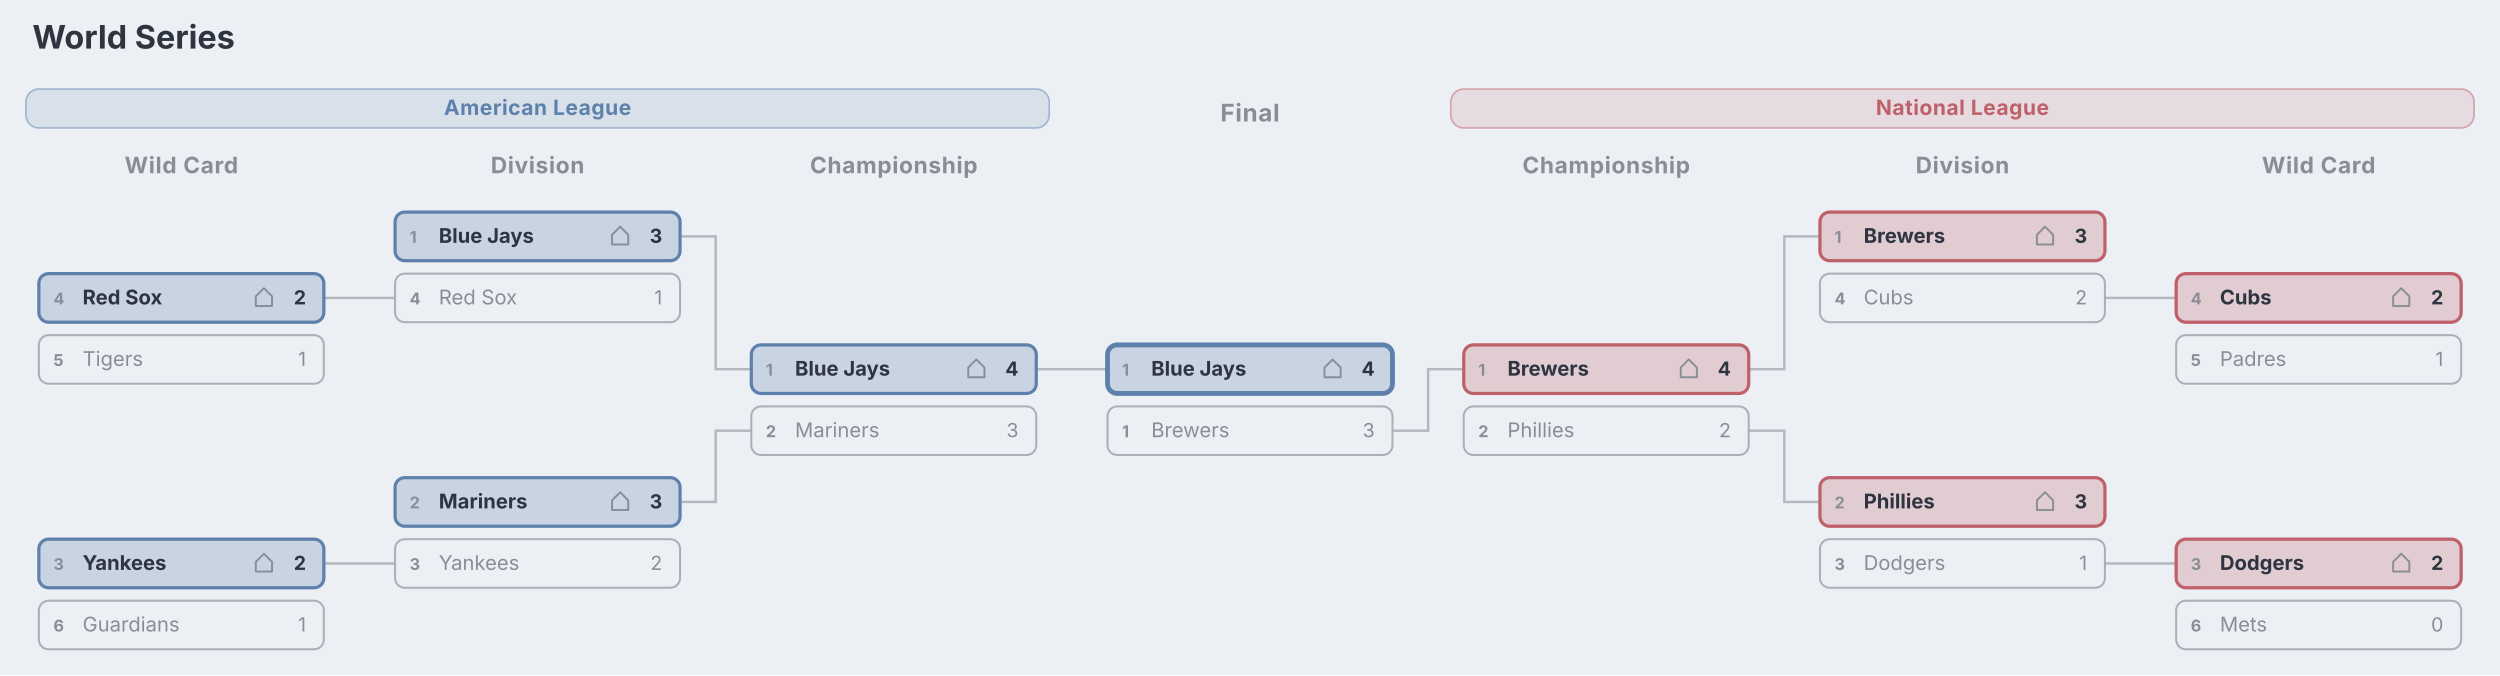
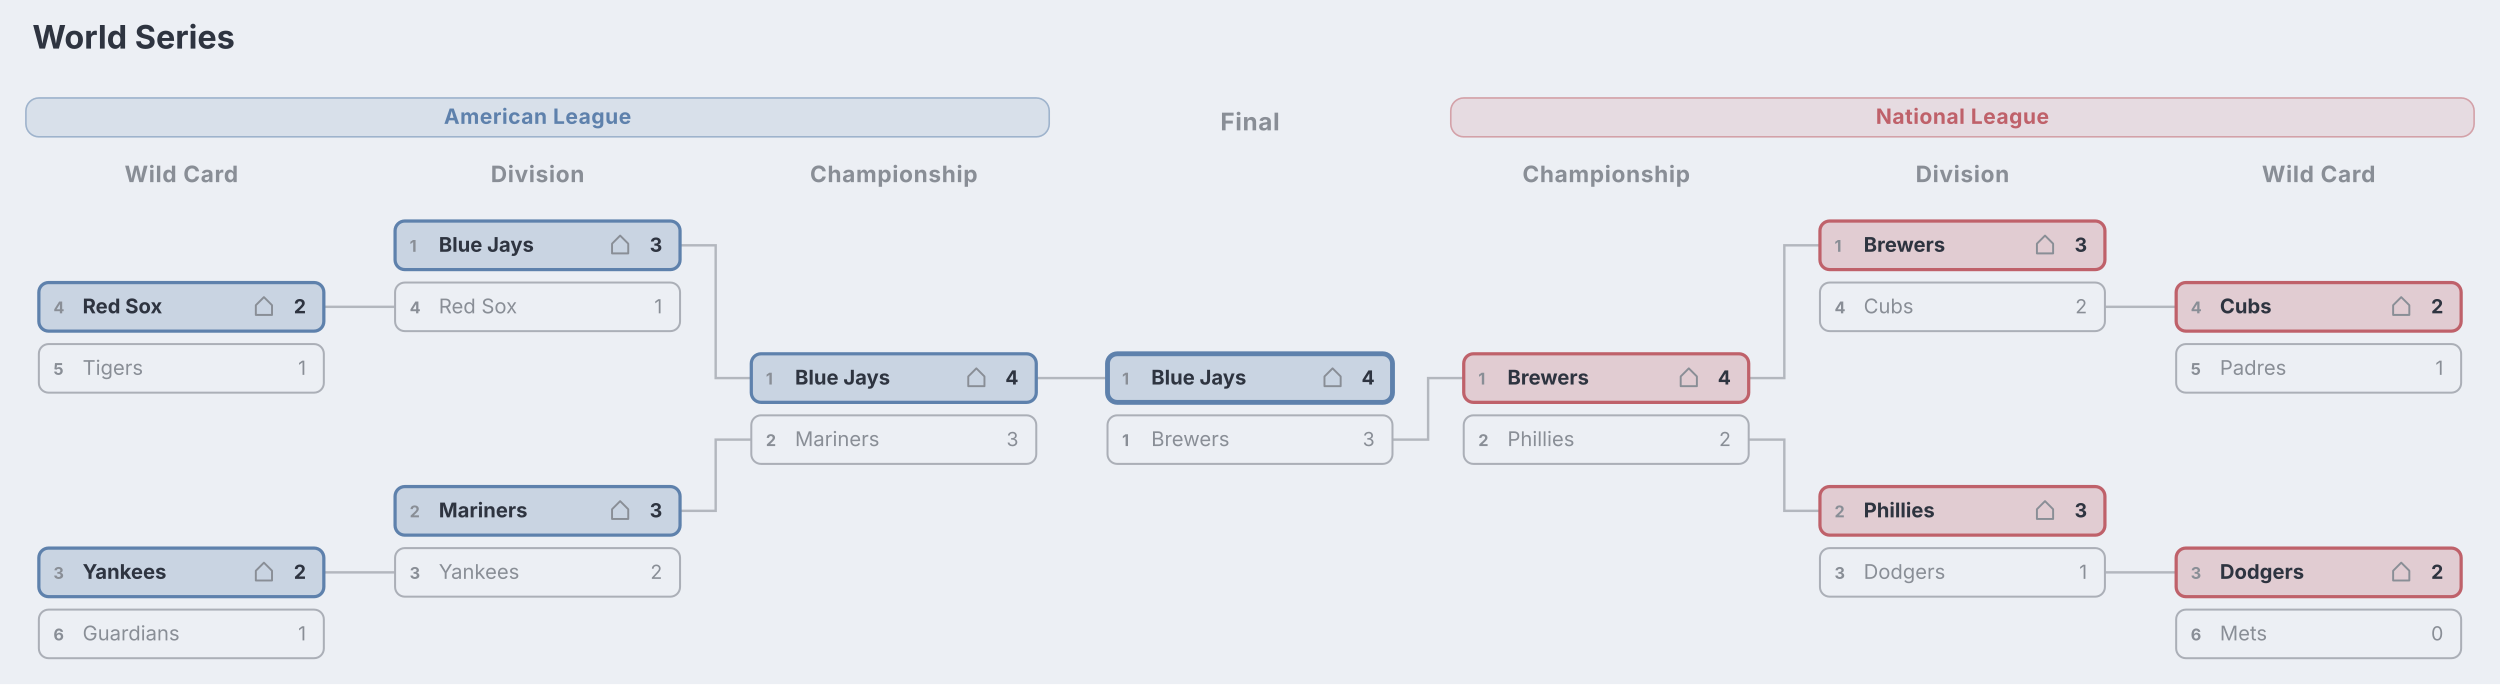
- <svg xmlns="http://www.w3.org/2000/svg" aria-describedby="dgmo-desc-6cde54bf" width="1544" height="417" viewBox="0 0 1544 417" preserveAspectRatio="xMidYMin meet" class="dgmo-bracket" role="img" aria-label="Tournament bracket — World Series, champion Blue Jays" style="font-family: Inter, system-ui, Avenir, Helvetica, Arial, sans-serif; background: rgb(236, 239, 244);">
+ <svg xmlns="http://www.w3.org/2000/svg" aria-describedby="dgmo-desc-6cde54bf" width="1544" height="422.5" viewBox="0 0 1544 422.5" preserveAspectRatio="xMidYMin meet" class="dgmo-bracket" role="img" aria-label="Tournament bracket — World Series, champion Blue Jays" style="font-family: Inter, system-ui, Avenir, Helvetica, Arial, sans-serif; background: rgb(236, 239, 244);">
  <style>.dgmo-bracket-box:hover{filter:saturate(1.4) brightness(1.06)}.dgmo-bracket-box{transition:filter .12s ease, opacity .12s ease}</style>
-   <rect class="dgmo-canvas-bg" x="0" y="0" width="1544" height="417" fill="#eceff4" />
+   <rect class="dgmo-canvas-bg" x="0" y="0" width="1544" height="422.5" fill="#eceff4" />
  <text class="chart-title" x="20" y="30" text-anchor="start" fill="#2e3440" font-family="Inter, system-ui, Avenir, Helvetica, Arial, sans-serif" font-size="20" font-weight="bold" data-line-number="1">World Series</text>
-   <g class="dgmo-bracket-body" transform="translate(16,53) scale(1)">
+   <g class="dgmo-bracket-body" transform="translate(16,58.5) scale(1)">
    <rect x="0" y="2" width="632" height="24" rx="8" fill="#d8e0ea" stroke="#9eb3cc" stroke-width="1" />
    <text x="316" y="18" text-anchor="middle" font-size="13" font-weight="bold" letter-spacing="0.3" fill="#5e81ac">American League</text>
    <rect x="880" y="2" width="632" height="24" rx="8" fill="#e6dbe1" stroke="#d3a1a8" stroke-width="1" />
    <text x="1196" y="18" text-anchor="middle" font-size="13" font-weight="bold" letter-spacing="0.3" fill="#bf616a">National League</text>
    <text x="96" y="54" text-anchor="middle" font-size="14" font-weight="bold" fill="#898e96" letter-spacing="0.4">Wild Card</text>
    <text x="316" y="54" text-anchor="middle" font-size="14" font-weight="bold" fill="#898e96" letter-spacing="0.4">Division</text>
    <text x="536" y="54" text-anchor="middle" font-size="14" font-weight="bold" fill="#898e96" letter-spacing="0.4">Championship</text>
    <text x="1416" y="54" text-anchor="middle" font-size="14" font-weight="bold" fill="#898e96" letter-spacing="0.4">Wild Card</text>
    <text x="1196" y="54" text-anchor="middle" font-size="14" font-weight="bold" fill="#898e96" letter-spacing="0.4">Division</text>
    <text x="976" y="54" text-anchor="middle" font-size="14" font-weight="bold" fill="#898e96" letter-spacing="0.4">Championship</text>
    <text x="756" y="22" text-anchor="middle" font-size="15" font-weight="bold" fill="#898e96" letter-spacing="0.4">Final</text>
    <path d="M 184 131 H 206 V 131 H 228" fill="none" stroke="#b3b7be" stroke-width="1.5" />
    <path d="M 184 295 H 206 V 295 H 228" fill="none" stroke="#b3b7be" stroke-width="1.5" />
    <path d="M 404 93 H 426 V 175 H 448" fill="none" stroke="#b3b7be" stroke-width="1.5" />
    <path d="M 404 257 H 426 V 213 H 448" fill="none" stroke="#b3b7be" stroke-width="1.5" />
    <path d="M 1328 131 H 1306 V 131 H 1284" fill="none" stroke="#b3b7be" stroke-width="1.5" />
    <path d="M 1328 295 H 1306 V 295 H 1284" fill="none" stroke="#b3b7be" stroke-width="1.5" />
    <path d="M 1108 93 H 1086 V 175 H 1064" fill="none" stroke="#b3b7be" stroke-width="1.5" />
    <path d="M 1108 257 H 1086 V 213 H 1064" fill="none" stroke="#b3b7be" stroke-width="1.5" />
    <path d="M 624 175 H 646 V 175 H 668" fill="none" stroke="#b3b7be" stroke-width="1.5" />
    <path d="M 888 175 H 866 V 213 H 844" fill="none" stroke="#b3b7be" stroke-width="1.5" />
    <g class="dgmo-bracket-box">
      <rect x="8" y="116" width="176" height="30" rx="6" fill="#c9d4e2" stroke="#5e81ac" stroke-width="2" />
      <text x="17" y="135" text-anchor="start" font-size="10" font-weight="bold" fill="#898e96">4</text>
      <path d="M 142 130 L 147 125 L 152 130 L 152 136 L 142 136 Z" fill="none" stroke="#898e96" stroke-width="1.2" stroke-linejoin="round" />
      <text x="35" y="135" text-anchor="start" font-size="12.5" font-weight="bold" fill="#2e3440">Red Sox</text>
      <text x="173" y="135" text-anchor="end" font-size="12" font-weight="bold" fill="#2e3440">2</text>
    </g>
    <g class="dgmo-bracket-box">
      <rect x="8" y="154" width="176" height="30" rx="6" fill="none" stroke="#abafb7" stroke-width="1.25" />
      <text x="17" y="173" text-anchor="start" font-size="10" font-weight="bold" fill="#898e96">5</text>
      <text x="35" y="173" text-anchor="start" font-size="12.5" font-weight="normal" fill="#898e96">Tigers</text>
      <text x="173" y="173" text-anchor="end" font-size="12" font-weight="normal" fill="#898e96">1</text>
    </g>
    <g class="dgmo-bracket-box">
      <rect x="8" y="280" width="176" height="30" rx="6" fill="#c9d4e2" stroke="#5e81ac" stroke-width="2" />
      <text x="17" y="299" text-anchor="start" font-size="10" font-weight="bold" fill="#898e96">3</text>
      <path d="M 142 294 L 147 289 L 152 294 L 152 300 L 142 300 Z" fill="none" stroke="#898e96" stroke-width="1.2" stroke-linejoin="round" />
      <text x="35" y="299" text-anchor="start" font-size="12.5" font-weight="bold" fill="#2e3440">Yankees</text>
      <text x="173" y="299" text-anchor="end" font-size="12" font-weight="bold" fill="#2e3440">2</text>
    </g>
    <g class="dgmo-bracket-box">
      <rect x="8" y="318" width="176" height="30" rx="6" fill="none" stroke="#abafb7" stroke-width="1.25" />
      <text x="17" y="337" text-anchor="start" font-size="10" font-weight="bold" fill="#898e96">6</text>
      <text x="35" y="337" text-anchor="start" font-size="12.5" font-weight="normal" fill="#898e96">Guardians</text>
      <text x="173" y="337" text-anchor="end" font-size="12" font-weight="normal" fill="#898e96">1</text>
    </g>
    <g class="dgmo-bracket-box">
      <rect x="228" y="78" width="176" height="30" rx="6" fill="#c9d4e2" stroke="#5e81ac" stroke-width="2" />
      <text x="237" y="97" text-anchor="start" font-size="10" font-weight="bold" fill="#898e96">1</text>
      <path d="M 362 92 L 367 87 L 372 92 L 372 98 L 362 98 Z" fill="none" stroke="#898e96" stroke-width="1.2" stroke-linejoin="round" />
      <text x="255" y="97" text-anchor="start" font-size="12.5" font-weight="bold" fill="#2e3440">Blue Jays</text>
      <text x="393" y="97" text-anchor="end" font-size="12" font-weight="bold" fill="#2e3440">3</text>
    </g>
    <g class="dgmo-bracket-box">
      <rect x="228" y="116" width="176" height="30" rx="6" fill="none" stroke="#abafb7" stroke-width="1.25" />
      <text x="237" y="135" text-anchor="start" font-size="10" font-weight="bold" fill="#898e96">4</text>
      <text x="255" y="135" text-anchor="start" font-size="12.5" font-weight="normal" fill="#898e96">Red Sox</text>
      <text x="393" y="135" text-anchor="end" font-size="12" font-weight="normal" fill="#898e96">1</text>
    </g>
    <g class="dgmo-bracket-box">
      <rect x="228" y="242" width="176" height="30" rx="6" fill="#c9d4e2" stroke="#5e81ac" stroke-width="2" />
      <text x="237" y="261" text-anchor="start" font-size="10" font-weight="bold" fill="#898e96">2</text>
      <path d="M 362 256 L 367 251 L 372 256 L 372 262 L 362 262 Z" fill="none" stroke="#898e96" stroke-width="1.2" stroke-linejoin="round" />
      <text x="255" y="261" text-anchor="start" font-size="12.5" font-weight="bold" fill="#2e3440">Mariners</text>
      <text x="393" y="261" text-anchor="end" font-size="12" font-weight="bold" fill="#2e3440">3</text>
    </g>
    <g class="dgmo-bracket-box">
      <rect x="228" y="280" width="176" height="30" rx="6" fill="none" stroke="#abafb7" stroke-width="1.25" />
      <text x="237" y="299" text-anchor="start" font-size="10" font-weight="bold" fill="#898e96">3</text>
      <text x="255" y="299" text-anchor="start" font-size="12.5" font-weight="normal" fill="#898e96">Yankees</text>
      <text x="393" y="299" text-anchor="end" font-size="12" font-weight="normal" fill="#898e96">2</text>
    </g>
    <g class="dgmo-bracket-box">
      <rect x="448" y="160" width="176" height="30" rx="6" fill="#c9d4e2" stroke="#5e81ac" stroke-width="2" />
      <text x="457" y="179" text-anchor="start" font-size="10" font-weight="bold" fill="#898e96">1</text>
      <path d="M 582 174 L 587 169 L 592 174 L 592 180 L 582 180 Z" fill="none" stroke="#898e96" stroke-width="1.2" stroke-linejoin="round" />
      <text x="475" y="179" text-anchor="start" font-size="12.5" font-weight="bold" fill="#2e3440">Blue Jays</text>
      <text x="613" y="179" text-anchor="end" font-size="12" font-weight="bold" fill="#2e3440">4</text>
    </g>
    <g class="dgmo-bracket-box">
      <rect x="448" y="198" width="176" height="30" rx="6" fill="none" stroke="#abafb7" stroke-width="1.25" />
      <text x="457" y="217" text-anchor="start" font-size="10" font-weight="bold" fill="#898e96">2</text>
      <text x="475" y="217" text-anchor="start" font-size="12.5" font-weight="normal" fill="#898e96">Mariners</text>
      <text x="613" y="217" text-anchor="end" font-size="12" font-weight="normal" fill="#898e96">3</text>
    </g>
    <g class="dgmo-bracket-box">
      <rect x="1328" y="116" width="176" height="30" rx="6" fill="#e1ccd2" stroke="#bf616a" stroke-width="2" />
      <text x="1337" y="135" text-anchor="start" font-size="10" font-weight="bold" fill="#898e96">4</text>
      <path d="M 1462 130 L 1467 125 L 1472 130 L 1472 136 L 1462 136 Z" fill="none" stroke="#898e96" stroke-width="1.2" stroke-linejoin="round" />
      <text x="1355" y="135" text-anchor="start" font-size="12.5" font-weight="bold" fill="#2e3440">Cubs</text>
      <text x="1493" y="135" text-anchor="end" font-size="12" font-weight="bold" fill="#2e3440">2</text>
    </g>
    <g class="dgmo-bracket-box">
      <rect x="1328" y="154" width="176" height="30" rx="6" fill="none" stroke="#abafb7" stroke-width="1.25" />
      <text x="1337" y="173" text-anchor="start" font-size="10" font-weight="bold" fill="#898e96">5</text>
      <text x="1355" y="173" text-anchor="start" font-size="12.5" font-weight="normal" fill="#898e96">Padres</text>
      <text x="1493" y="173" text-anchor="end" font-size="12" font-weight="normal" fill="#898e96">1</text>
    </g>
    <g class="dgmo-bracket-box">
      <rect x="1328" y="280" width="176" height="30" rx="6" fill="#e1ccd2" stroke="#bf616a" stroke-width="2" />
      <text x="1337" y="299" text-anchor="start" font-size="10" font-weight="bold" fill="#898e96">3</text>
      <path d="M 1462 294 L 1467 289 L 1472 294 L 1472 300 L 1462 300 Z" fill="none" stroke="#898e96" stroke-width="1.2" stroke-linejoin="round" />
      <text x="1355" y="299" text-anchor="start" font-size="12.5" font-weight="bold" fill="#2e3440">Dodgers</text>
      <text x="1493" y="299" text-anchor="end" font-size="12" font-weight="bold" fill="#2e3440">2</text>
    </g>
    <g class="dgmo-bracket-box">
      <rect x="1328" y="318" width="176" height="30" rx="6" fill="none" stroke="#abafb7" stroke-width="1.25" />
      <text x="1337" y="337" text-anchor="start" font-size="10" font-weight="bold" fill="#898e96">6</text>
      <text x="1355" y="337" text-anchor="start" font-size="12.5" font-weight="normal" fill="#898e96">Mets</text>
      <text x="1493" y="337" text-anchor="end" font-size="12" font-weight="normal" fill="#898e96">0</text>
    </g>
    <g class="dgmo-bracket-box">
      <rect x="1108" y="78" width="176" height="30" rx="6" fill="#e1ccd2" stroke="#bf616a" stroke-width="2" />
      <text x="1117" y="97" text-anchor="start" font-size="10" font-weight="bold" fill="#898e96">1</text>
      <path d="M 1242 92 L 1247 87 L 1252 92 L 1252 98 L 1242 98 Z" fill="none" stroke="#898e96" stroke-width="1.2" stroke-linejoin="round" />
      <text x="1135" y="97" text-anchor="start" font-size="12.5" font-weight="bold" fill="#2e3440">Brewers</text>
      <text x="1273" y="97" text-anchor="end" font-size="12" font-weight="bold" fill="#2e3440">3</text>
    </g>
    <g class="dgmo-bracket-box">
      <rect x="1108" y="116" width="176" height="30" rx="6" fill="none" stroke="#abafb7" stroke-width="1.25" />
      <text x="1117" y="135" text-anchor="start" font-size="10" font-weight="bold" fill="#898e96">4</text>
      <text x="1135" y="135" text-anchor="start" font-size="12.5" font-weight="normal" fill="#898e96">Cubs</text>
      <text x="1273" y="135" text-anchor="end" font-size="12" font-weight="normal" fill="#898e96">2</text>
    </g>
    <g class="dgmo-bracket-box">
      <rect x="1108" y="242" width="176" height="30" rx="6" fill="#e1ccd2" stroke="#bf616a" stroke-width="2" />
      <text x="1117" y="261" text-anchor="start" font-size="10" font-weight="bold" fill="#898e96">2</text>
      <path d="M 1242 256 L 1247 251 L 1252 256 L 1252 262 L 1242 262 Z" fill="none" stroke="#898e96" stroke-width="1.2" stroke-linejoin="round" />
      <text x="1135" y="261" text-anchor="start" font-size="12.5" font-weight="bold" fill="#2e3440">Phillies</text>
      <text x="1273" y="261" text-anchor="end" font-size="12" font-weight="bold" fill="#2e3440">3</text>
    </g>
    <g class="dgmo-bracket-box">
      <rect x="1108" y="280" width="176" height="30" rx="6" fill="none" stroke="#abafb7" stroke-width="1.25" />
      <text x="1117" y="299" text-anchor="start" font-size="10" font-weight="bold" fill="#898e96">3</text>
      <text x="1135" y="299" text-anchor="start" font-size="12.5" font-weight="normal" fill="#898e96">Dodgers</text>
      <text x="1273" y="299" text-anchor="end" font-size="12" font-weight="normal" fill="#898e96">1</text>
    </g>
    <g class="dgmo-bracket-box">
      <rect x="888" y="160" width="176" height="30" rx="6" fill="#e1ccd2" stroke="#bf616a" stroke-width="2" />
      <text x="897" y="179" text-anchor="start" font-size="10" font-weight="bold" fill="#898e96">1</text>
      <path d="M 1022 174 L 1027 169 L 1032 174 L 1032 180 L 1022 180 Z" fill="none" stroke="#898e96" stroke-width="1.2" stroke-linejoin="round" />
      <text x="915" y="179" text-anchor="start" font-size="12.5" font-weight="bold" fill="#2e3440">Brewers</text>
      <text x="1053" y="179" text-anchor="end" font-size="12" font-weight="bold" fill="#2e3440">4</text>
    </g>
    <g class="dgmo-bracket-box">
      <rect x="888" y="198" width="176" height="30" rx="6" fill="none" stroke="#abafb7" stroke-width="1.25" />
      <text x="897" y="217" text-anchor="start" font-size="10" font-weight="bold" fill="#898e96">2</text>
      <text x="915" y="217" text-anchor="start" font-size="12.5" font-weight="normal" fill="#898e96">Phillies</text>
      <text x="1053" y="217" text-anchor="end" font-size="12" font-weight="normal" fill="#898e96">2</text>
    </g>
    <g class="dgmo-bracket-box">
      <rect x="668" y="160" width="176" height="30" rx="6" fill="#c9d4e2" stroke="#5e81ac" stroke-width="3" />
      <text x="677" y="179" text-anchor="start" font-size="10" font-weight="bold" fill="#898e96">1</text>
      <path d="M 802 174 L 807 169 L 812 174 L 812 180 L 802 180 Z" fill="none" stroke="#898e96" stroke-width="1.2" stroke-linejoin="round" />
      <text x="695" y="179" text-anchor="start" font-size="12.5" font-weight="bold" fill="#2e3440">Blue Jays</text>
      <text x="833" y="179" text-anchor="end" font-size="12" font-weight="bold" fill="#2e3440">4</text>
    </g>
    <g class="dgmo-bracket-box">
      <rect x="668" y="198" width="176" height="30" rx="6" fill="none" stroke="#abafb7" stroke-width="1.25" />
      <text x="677" y="217" text-anchor="start" font-size="10" font-weight="bold" fill="#898e96">1</text>
      <text x="695" y="217" text-anchor="start" font-size="12.5" font-weight="normal" fill="#898e96">Brewers</text>
      <text x="833" y="217" text-anchor="end" font-size="12" font-weight="normal" fill="#898e96">3</text>
    </g>
  </g>
</svg>
